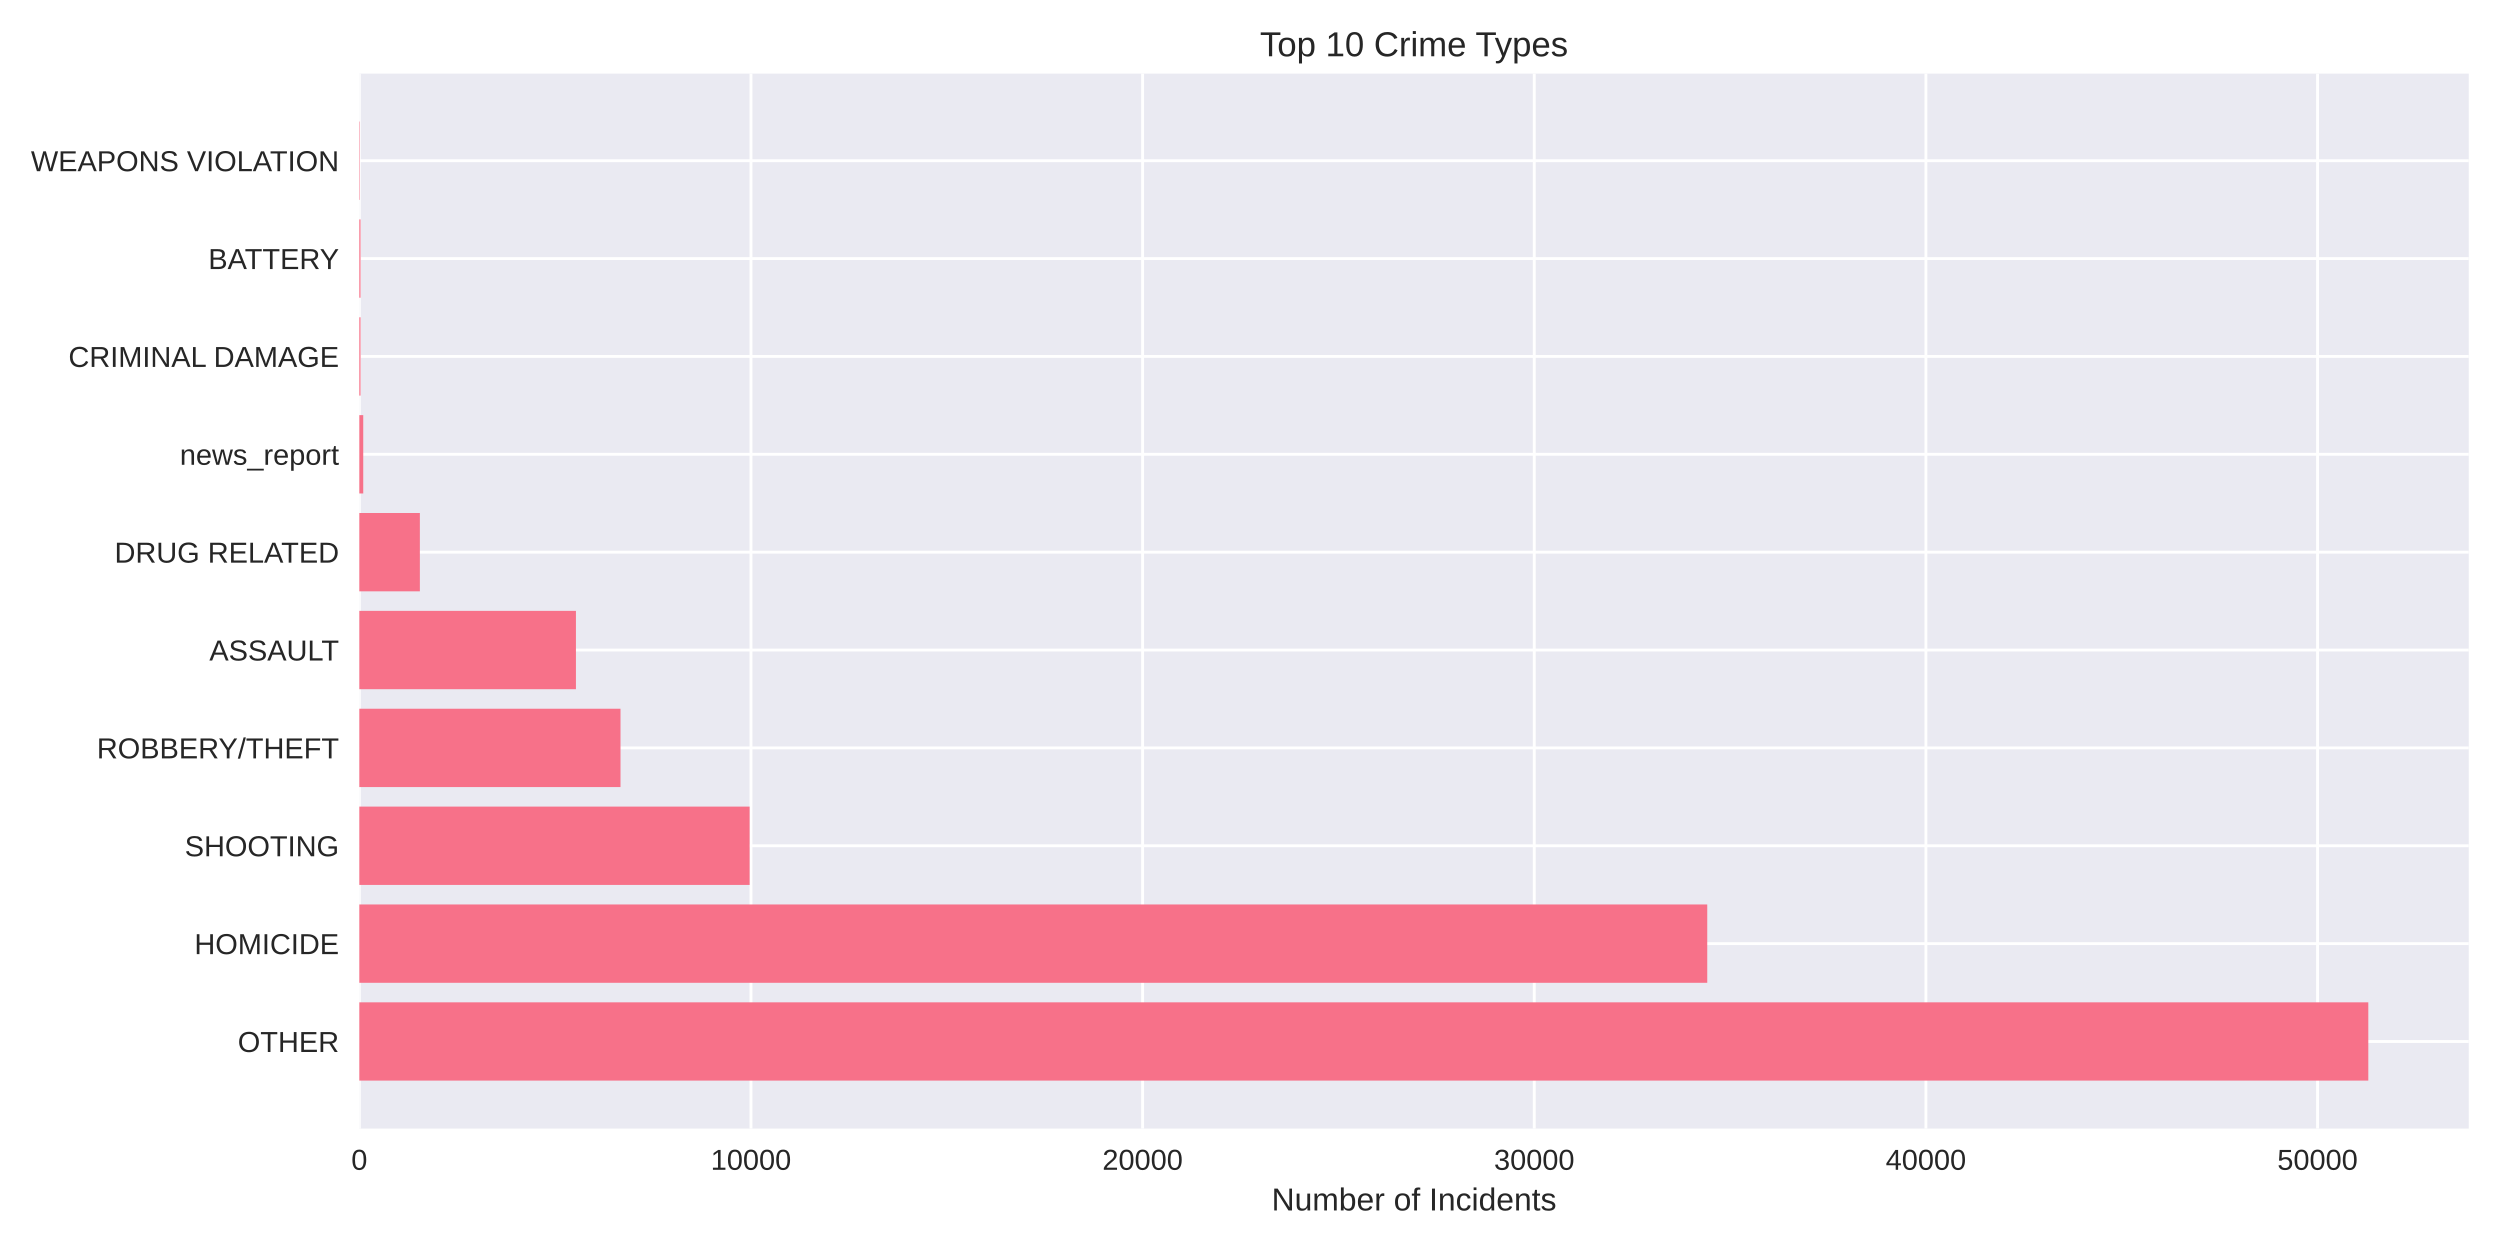
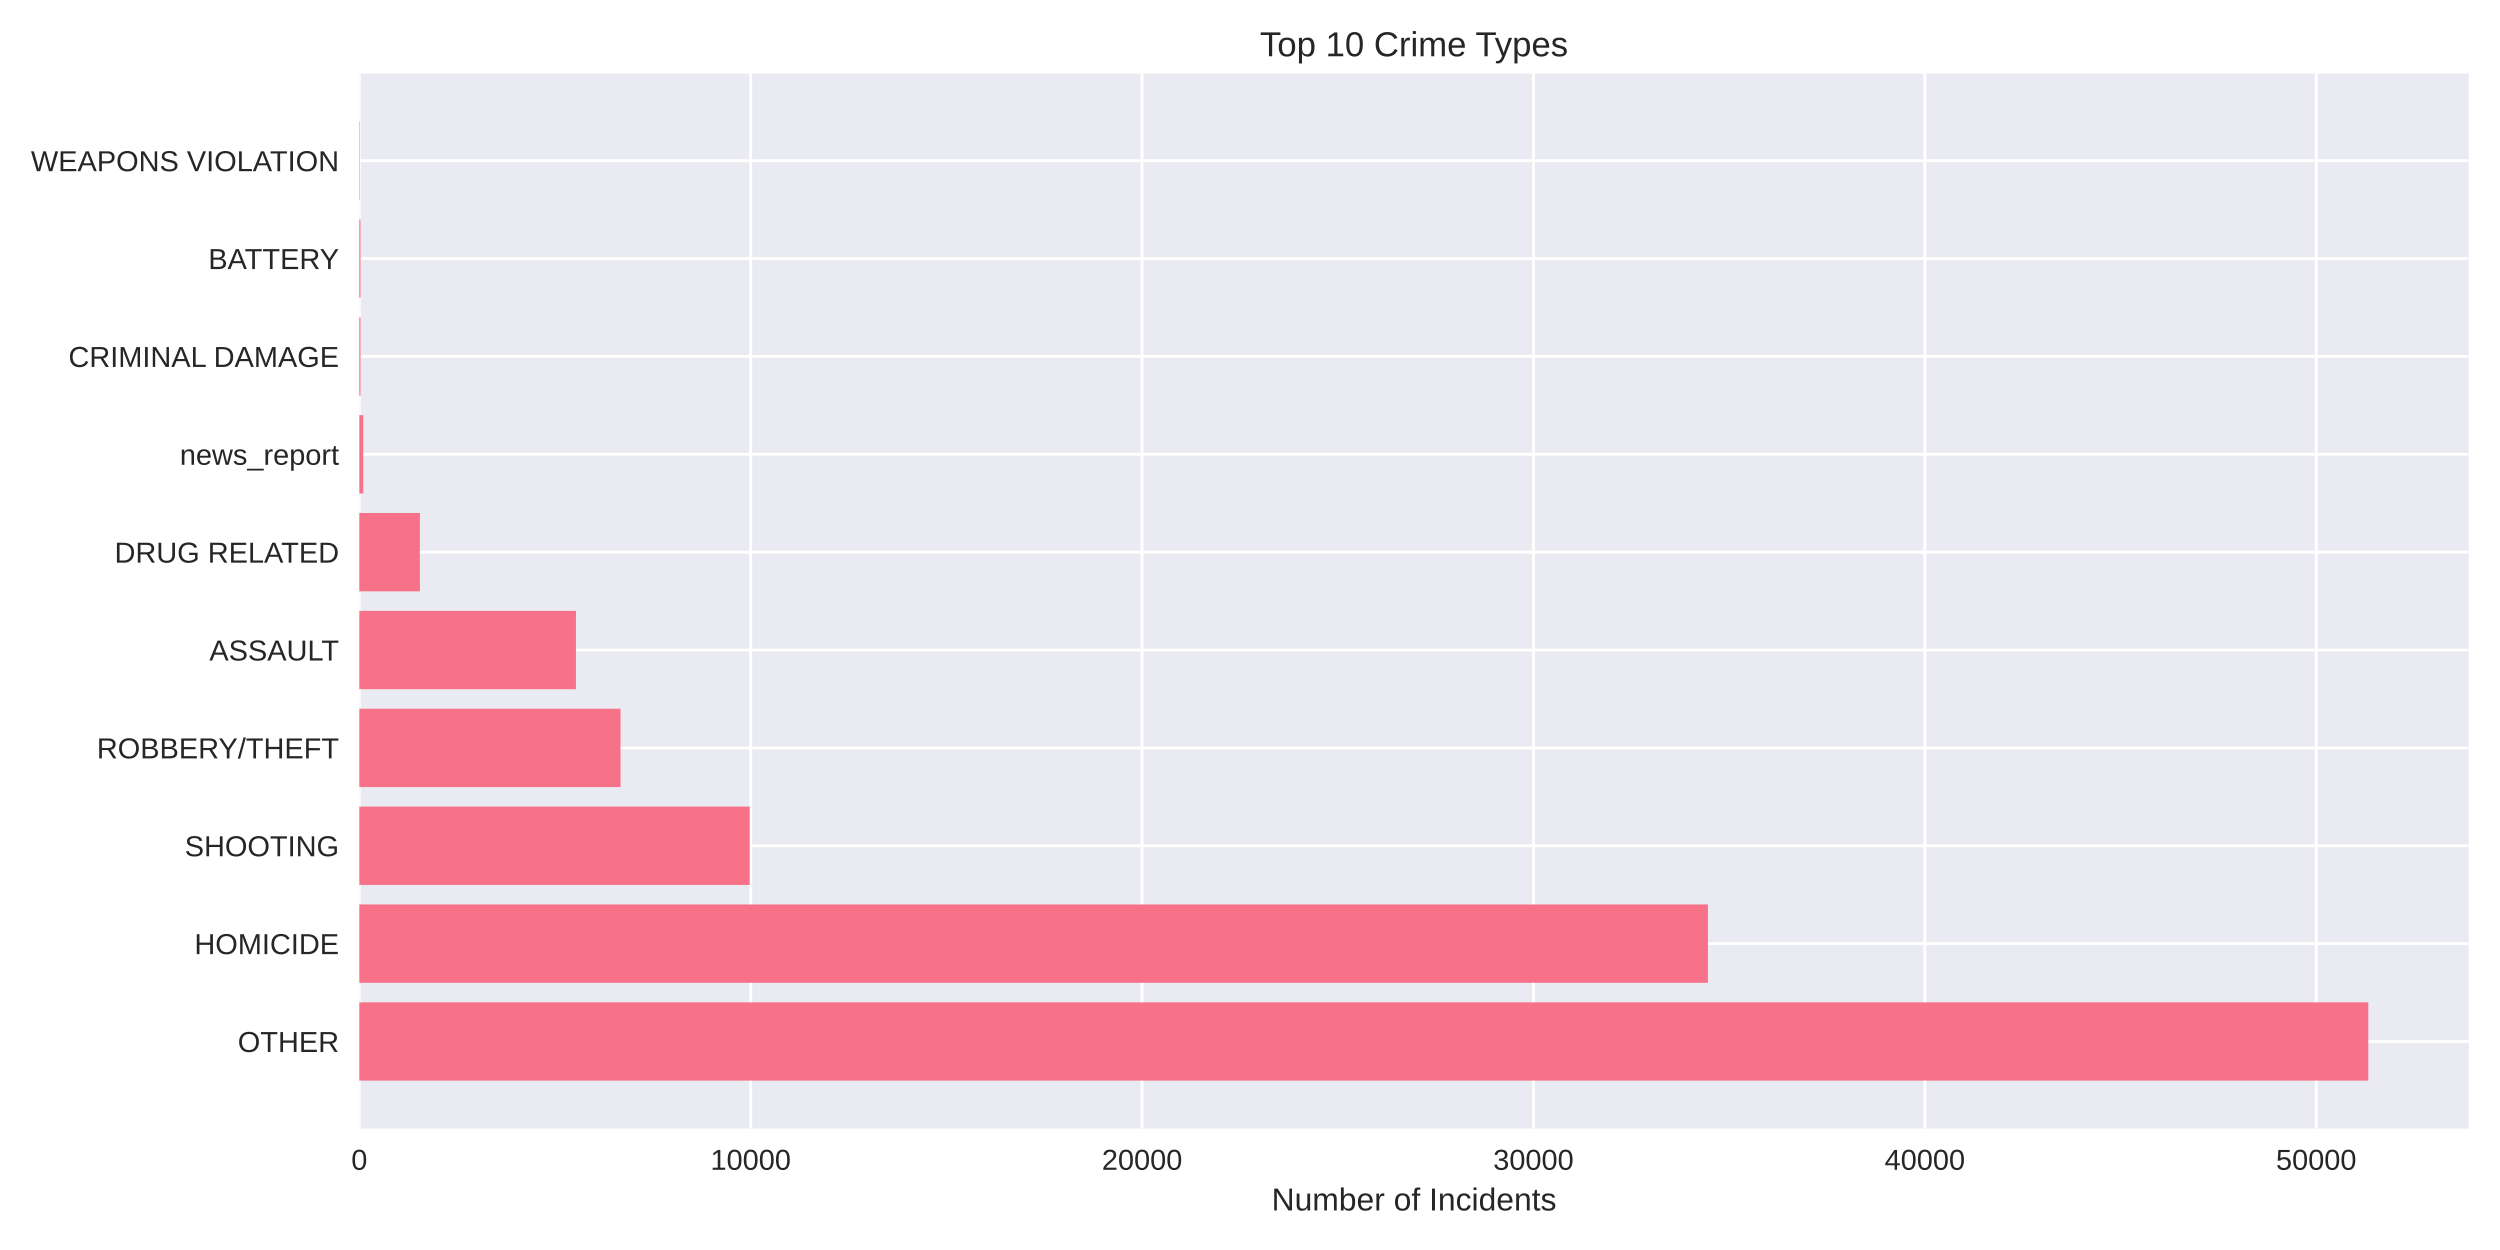
<svg xmlns="http://www.w3.org/2000/svg" width="864pt" height="432pt" viewBox="0 0 864 432" version="1.1">
  <defs>
    <style type="text/css">*{stroke-linejoin: round; stroke-linecap: butt}</style>
  </defs>
  <g id="figure_1">
    <g id="patch_1">
      <path d="M 0 432  L 864 432  L 864 0  L 0 0  z " style="fill: #ffffff" />
    </g>
    <g id="axes_1">
      <g id="patch_2">
        <path d="M 124.18 390.04  L 853.2 390.04  L 853.2 25.44  L 124.18 25.44  z " style="fill: #eaeaf2" />
      </g>
      <g id="matplotlib.axis_1">
        <g id="xtick_1">
          <g id="line2d_1">
-             <path d="M 124.18 390.04  L 124.18 25.44  " clip-path="url(#p47ab678434)" style="fill: none; stroke: #ffffff; stroke-linecap: round" />
+             <path d="M 124.18 390.04  L 124.18 25.44  " clip-path="url(#pd0ffffa83b)" style="fill: none; stroke: #ffffff; stroke-linecap: round" />
          </g>
          <g id="line2d_2" />
          <g id="text_1">
            <text style="fill: #262626; font: 10px 'Arial', 'Liberation Sans', 'DejaVu Sans', 'Bitstream Vera Sans', sans-serif; text-anchor: middle" x="124.18" y="404.287" transform="rotate(-0 124.18 404.2869)">0</text>
          </g>
        </g>
        <g id="xtick_2">
          <g id="line2d_3">
-             <path d="M 259.533 390.04  L 259.533 25.44  " clip-path="url(#p47ab678434)" style="fill: none; stroke: #ffffff; stroke-linecap: round" />
+             <path d="M 259.44 390.04  L 259.44 25.44  " clip-path="url(#pd0ffffa83b)" style="fill: none; stroke: #ffffff; stroke-linecap: round" />
          </g>
          <g id="line2d_4" />
          <g id="text_2">
-             <text style="fill: #262626; font: 10px 'Arial', 'Liberation Sans', 'DejaVu Sans', 'Bitstream Vera Sans', sans-serif; text-anchor: middle" x="259.533" y="404.287" transform="rotate(-0 259.5326 404.2869)">10000</text>
+             <text style="fill: #262626; font: 10px 'Arial', 'Liberation Sans', 'DejaVu Sans', 'Bitstream Vera Sans', sans-serif; text-anchor: middle" x="259.44" y="404.287" transform="rotate(-0 259.4403 404.2869)">10000</text>
          </g>
        </g>
        <g id="xtick_3">
          <g id="line2d_5">
-             <path d="M 394.885 390.04  L 394.885 25.44  " clip-path="url(#p47ab678434)" style="fill: none; stroke: #ffffff; stroke-linecap: round" />
+             <path d="M 394.701 390.04  L 394.701 25.44  " clip-path="url(#pd0ffffa83b)" style="fill: none; stroke: #ffffff; stroke-linecap: round" />
          </g>
          <g id="line2d_6" />
          <g id="text_3">
-             <text style="fill: #262626; font: 10px 'Arial', 'Liberation Sans', 'DejaVu Sans', 'Bitstream Vera Sans', sans-serif; text-anchor: middle" x="394.885" y="404.287" transform="rotate(-0 394.8852 404.2869)">20000</text>
+             <text style="fill: #262626; font: 10px 'Arial', 'Liberation Sans', 'DejaVu Sans', 'Bitstream Vera Sans', sans-serif; text-anchor: middle" x="394.701" y="404.287" transform="rotate(-0 394.7006 404.2869)">20000</text>
          </g>
        </g>
        <g id="xtick_4">
          <g id="line2d_7">
-             <path d="M 530.238 390.04  L 530.238 25.44  " clip-path="url(#p47ab678434)" style="fill: none; stroke: #ffffff; stroke-linecap: round" />
+             <path d="M 529.961 390.04  L 529.961 25.44  " clip-path="url(#pd0ffffa83b)" style="fill: none; stroke: #ffffff; stroke-linecap: round" />
          </g>
          <g id="line2d_8" />
          <g id="text_4">
-             <text style="fill: #262626; font: 10px 'Arial', 'Liberation Sans', 'DejaVu Sans', 'Bitstream Vera Sans', sans-serif; text-anchor: middle" x="530.238" y="404.287" transform="rotate(-0 530.2378 404.2869)">30000</text>
+             <text style="fill: #262626; font: 10px 'Arial', 'Liberation Sans', 'DejaVu Sans', 'Bitstream Vera Sans', sans-serif; text-anchor: middle" x="529.961" y="404.287" transform="rotate(-0 529.961 404.2869)">30000</text>
          </g>
        </g>
        <g id="xtick_5">
          <g id="line2d_9">
-             <path d="M 665.59 390.04  L 665.59 25.44  " clip-path="url(#p47ab678434)" style="fill: none; stroke: #ffffff; stroke-linecap: round" />
+             <path d="M 665.221 390.04  L 665.221 25.44  " clip-path="url(#pd0ffffa83b)" style="fill: none; stroke: #ffffff; stroke-linecap: round" />
          </g>
          <g id="line2d_10" />
          <g id="text_5">
-             <text style="fill: #262626; font: 10px 'Arial', 'Liberation Sans', 'DejaVu Sans', 'Bitstream Vera Sans', sans-serif; text-anchor: middle" x="665.59" y="404.287" transform="rotate(-0 665.5905 404.2869)">40000</text>
+             <text style="fill: #262626; font: 10px 'Arial', 'Liberation Sans', 'DejaVu Sans', 'Bitstream Vera Sans', sans-serif; text-anchor: middle" x="665.221" y="404.287" transform="rotate(-0 665.2213 404.2869)">40000</text>
          </g>
        </g>
        <g id="xtick_6">
          <g id="line2d_11">
-             <path d="M 800.943 390.04  L 800.943 25.44  " clip-path="url(#p47ab678434)" style="fill: none; stroke: #ffffff; stroke-linecap: round" />
+             <path d="M 800.482 390.04  L 800.482 25.44  " clip-path="url(#pd0ffffa83b)" style="fill: none; stroke: #ffffff; stroke-linecap: round" />
          </g>
          <g id="line2d_12" />
          <g id="text_6">
-             <text style="fill: #262626; font: 10px 'Arial', 'Liberation Sans', 'DejaVu Sans', 'Bitstream Vera Sans', sans-serif; text-anchor: middle" x="800.943" y="404.287" transform="rotate(-0 800.9431 404.2869)">50000</text>
+             <text style="fill: #262626; font: 10px 'Arial', 'Liberation Sans', 'DejaVu Sans', 'Bitstream Vera Sans', sans-serif; text-anchor: middle" x="800.482" y="404.287" transform="rotate(-0 800.4816 404.2869)">50000</text>
          </g>
        </g>
        <g id="text_7">
          <text style="fill: #262626; font: 11px 'Arial', 'Liberation Sans', 'DejaVu Sans', 'Bitstream Vera Sans', sans-serif; text-anchor: middle" x="488.69" y="418.333" transform="rotate(-0 488.69 418.3334)">Number of Incidents</text>
        </g>
      </g>
      <g id="matplotlib.axis_2">
        <g id="ytick_1">
          <g id="line2d_13">
-             <path d="M 124.18 359.939  L 853.2 359.939  " clip-path="url(#p47ab678434)" style="fill: none; stroke: #ffffff; stroke-linecap: round" />
+             <path d="M 124.18 359.939  L 853.2 359.939  " clip-path="url(#pd0ffffa83b)" style="fill: none; stroke: #ffffff; stroke-linecap: round" />
          </g>
          <g id="line2d_14" />
          <g id="text_8">
            <text style="fill: #262626; font: 10px 'Arial', 'Liberation Sans', 'DejaVu Sans', 'Bitstream Vera Sans', sans-serif; text-anchor: end" x="117.18" y="363.562" transform="rotate(-0 117.18 363.562)">OTHER</text>
          </g>
        </g>
        <g id="ytick_2">
          <g id="line2d_15">
-             <path d="M 124.18 326.117  L 853.2 326.117  " clip-path="url(#p47ab678434)" style="fill: none; stroke: #ffffff; stroke-linecap: round" />
+             <path d="M 124.18 326.117  L 853.2 326.117  " clip-path="url(#pd0ffffa83b)" style="fill: none; stroke: #ffffff; stroke-linecap: round" />
          </g>
          <g id="line2d_16" />
          <g id="text_9">
            <text style="fill: #262626; font: 10px 'Arial', 'Liberation Sans', 'DejaVu Sans', 'Bitstream Vera Sans', sans-serif; text-anchor: end" x="117.18" y="329.74" transform="rotate(-0 117.18 329.7401)">HOMICIDE</text>
          </g>
        </g>
        <g id="ytick_3">
          <g id="line2d_17">
-             <path d="M 124.18 292.295  L 853.2 292.295  " clip-path="url(#p47ab678434)" style="fill: none; stroke: #ffffff; stroke-linecap: round" />
+             <path d="M 124.18 292.295  L 853.2 292.295  " clip-path="url(#pd0ffffa83b)" style="fill: none; stroke: #ffffff; stroke-linecap: round" />
          </g>
          <g id="line2d_18" />
          <g id="text_10">
            <text style="fill: #262626; font: 10px 'Arial', 'Liberation Sans', 'DejaVu Sans', 'Bitstream Vera Sans', sans-serif; text-anchor: end" x="117.18" y="295.918" transform="rotate(-0 117.18 295.9182)">SHOOTING</text>
          </g>
        </g>
        <g id="ytick_4">
          <g id="line2d_19">
-             <path d="M 124.18 258.473  L 853.2 258.473  " clip-path="url(#p47ab678434)" style="fill: none; stroke: #ffffff; stroke-linecap: round" />
+             <path d="M 124.18 258.473  L 853.2 258.473  " clip-path="url(#pd0ffffa83b)" style="fill: none; stroke: #ffffff; stroke-linecap: round" />
          </g>
          <g id="line2d_20" />
          <g id="text_11">
            <text style="fill: #262626; font: 10px 'Arial', 'Liberation Sans', 'DejaVu Sans', 'Bitstream Vera Sans', sans-serif; text-anchor: end" x="117.18" y="262.096" transform="rotate(-0 117.18 262.0963)">ROBBERY/THEFT</text>
          </g>
        </g>
        <g id="ytick_5">
          <g id="line2d_21">
-             <path d="M 124.18 224.651  L 853.2 224.651  " clip-path="url(#p47ab678434)" style="fill: none; stroke: #ffffff; stroke-linecap: round" />
+             <path d="M 124.18 224.651  L 853.2 224.651  " clip-path="url(#pd0ffffa83b)" style="fill: none; stroke: #ffffff; stroke-linecap: round" />
          </g>
          <g id="line2d_22" />
          <g id="text_12">
            <text style="fill: #262626; font: 10px 'Arial', 'Liberation Sans', 'DejaVu Sans', 'Bitstream Vera Sans', sans-serif; text-anchor: end" x="117.18" y="228.274" transform="rotate(-0 117.18 228.2744)">ASSAULT</text>
          </g>
        </g>
        <g id="ytick_6">
          <g id="line2d_23">
-             <path d="M 124.18 190.829  L 853.2 190.829  " clip-path="url(#p47ab678434)" style="fill: none; stroke: #ffffff; stroke-linecap: round" />
+             <path d="M 124.18 190.829  L 853.2 190.829  " clip-path="url(#pd0ffffa83b)" style="fill: none; stroke: #ffffff; stroke-linecap: round" />
          </g>
          <g id="line2d_24" />
          <g id="text_13">
            <text style="fill: #262626; font: 10px 'Arial', 'Liberation Sans', 'DejaVu Sans', 'Bitstream Vera Sans', sans-serif; text-anchor: end" x="117.18" y="194.452" transform="rotate(-0 117.18 194.4525)">DRUG RELATED</text>
          </g>
        </g>
        <g id="ytick_7">
          <g id="line2d_25">
-             <path d="M 124.18 157.007  L 853.2 157.007  " clip-path="url(#p47ab678434)" style="fill: none; stroke: #ffffff; stroke-linecap: round" />
+             <path d="M 124.18 157.007  L 853.2 157.007  " clip-path="url(#pd0ffffa83b)" style="fill: none; stroke: #ffffff; stroke-linecap: round" />
          </g>
          <g id="line2d_26" />
          <g id="text_14">
            <text style="fill: #262626; font: 10px 'Arial', 'Liberation Sans', 'DejaVu Sans', 'Bitstream Vera Sans', sans-serif; text-anchor: end" x="117.18" y="160.631" transform="rotate(-0 117.18 160.6306)">news_report</text>
          </g>
        </g>
        <g id="ytick_8">
          <g id="line2d_27">
-             <path d="M 124.18 123.185  L 853.2 123.185  " clip-path="url(#p47ab678434)" style="fill: none; stroke: #ffffff; stroke-linecap: round" />
+             <path d="M 124.18 123.185  L 853.2 123.185  " clip-path="url(#pd0ffffa83b)" style="fill: none; stroke: #ffffff; stroke-linecap: round" />
          </g>
          <g id="line2d_28" />
          <g id="text_15">
            <text style="fill: #262626; font: 10px 'Arial', 'Liberation Sans', 'DejaVu Sans', 'Bitstream Vera Sans', sans-serif; text-anchor: end" x="117.18" y="126.809" transform="rotate(-0 117.18 126.8087)">CRIMINAL DAMAGE</text>
          </g>
        </g>
        <g id="ytick_9">
          <g id="line2d_29">
-             <path d="M 124.18 89.363  L 853.2 89.363  " clip-path="url(#p47ab678434)" style="fill: none; stroke: #ffffff; stroke-linecap: round" />
+             <path d="M 124.18 89.363  L 853.2 89.363  " clip-path="url(#pd0ffffa83b)" style="fill: none; stroke: #ffffff; stroke-linecap: round" />
          </g>
          <g id="line2d_30" />
          <g id="text_16">
            <text style="fill: #262626; font: 10px 'Arial', 'Liberation Sans', 'DejaVu Sans', 'Bitstream Vera Sans', sans-serif; text-anchor: end" x="117.18" y="92.987" transform="rotate(-0 117.18 92.98681)">BATTERY</text>
          </g>
        </g>
        <g id="ytick_10">
          <g id="line2d_31">
-             <path d="M 124.18 55.541  L 853.2 55.541  " clip-path="url(#p47ab678434)" style="fill: none; stroke: #ffffff; stroke-linecap: round" />
+             <path d="M 124.18 55.541  L 853.2 55.541  " clip-path="url(#pd0ffffa83b)" style="fill: none; stroke: #ffffff; stroke-linecap: round" />
          </g>
          <g id="line2d_32" />
          <g id="text_17">
            <text style="fill: #262626; font: 10px 'Arial', 'Liberation Sans', 'DejaVu Sans', 'Bitstream Vera Sans', sans-serif; text-anchor: end" x="117.18" y="59.165" transform="rotate(-0 117.18 59.16492)">WEAPONS VIOLATION</text>
          </g>
        </g>
      </g>
      <g id="patch_3">
-         <path d="M 124.18 373.467  L 818.485 373.467  L 818.485 346.41  L 124.18 346.41  z " clip-path="url(#p47ab678434)" style="fill: #f77189" />
+         <path d="M 124.18 373.467  L 818.485 373.467  L 818.485 346.41  L 124.18 346.41  z " clip-path="url(#pd0ffffa83b)" style="fill: #f77189" />
      </g>
      <g id="patch_4">
-         <path d="M 124.18 339.645  L 590.023 339.645  L 590.023 312.588  L 124.18 312.588  z " clip-path="url(#p47ab678434)" style="fill: #f77189" />
+         <path d="M 124.18 339.645  L 590.26 339.645  L 590.26 312.588  L 124.18 312.588  z " clip-path="url(#pd0ffffa83b)" style="fill: #f77189" />
      </g>
      <g id="patch_5">
-         <path d="M 124.18 305.823  L 259.072 305.823  L 259.072 278.766  L 124.18 278.766  z " clip-path="url(#p47ab678434)" style="fill: #f77189" />
+         <path d="M 124.18 305.823  L 259.102 305.823  L 259.102 278.766  L 124.18 278.766  z " clip-path="url(#pd0ffffa83b)" style="fill: #f77189" />
      </g>
      <g id="patch_6">
-         <path d="M 124.18 272.002  L 214.447 272.002  L 214.447 244.944  L 124.18 244.944  z " clip-path="url(#p47ab678434)" style="fill: #f77189" />
+         <path d="M 124.18 272.002  L 214.453 272.002  L 214.453 244.944  L 124.18 244.944  z " clip-path="url(#pd0ffffa83b)" style="fill: #f77189" />
      </g>
      <g id="patch_7">
-         <path d="M 124.18 238.18  L 199.044 238.18  L 199.044 211.122  L 124.18 211.122  z " clip-path="url(#p47ab678434)" style="fill: #f77189" />
+         <path d="M 124.18 238.18  L 199.047 238.18  L 199.047 211.122  L 124.18 211.122  z " clip-path="url(#pd0ffffa83b)" style="fill: #f77189" />
      </g>
      <g id="patch_8">
-         <path d="M 124.18 204.358  L 145.106 204.358  L 145.106 177.3  L 124.18 177.3  z " clip-path="url(#p47ab678434)" style="fill: #f77189" />
+         <path d="M 124.18 204.358  L 145.105 204.358  L 145.105 177.3  L 124.18 177.3  z " clip-path="url(#pd0ffffa83b)" style="fill: #f77189" />
      </g>
      <g id="patch_9">
-         <path d="M 124.18 170.536  L 125.534 170.536  L 125.534 143.478  L 124.18 143.478  z " clip-path="url(#p47ab678434)" style="fill: #f77189" />
+         <path d="M 124.18 170.536  L 125.533 170.536  L 125.533 143.478  L 124.18 143.478  z " clip-path="url(#pd0ffffa83b)" style="fill: #f77189" />
      </g>
      <g id="patch_10">
-         <path d="M 124.18 136.714  L 124.6 136.714  L 124.6 109.657  L 124.18 109.657  z " clip-path="url(#p47ab678434)" style="fill: #f77189" />
+         <path d="M 124.18 136.714  L 124.599 136.714  L 124.599 109.657  L 124.18 109.657  z " clip-path="url(#pd0ffffa83b)" style="fill: #f77189" />
      </g>
      <g id="patch_11">
-         <path d="M 124.18 102.892  L 124.6 102.892  L 124.6 75.835  L 124.18 75.835  z " clip-path="url(#p47ab678434)" style="fill: #f77189" />
+         <path d="M 124.18 102.892  L 124.599 102.892  L 124.599 75.835  L 124.18 75.835  z " clip-path="url(#pd0ffffa83b)" style="fill: #f77189" />
      </g>
      <g id="patch_12">
-         <path d="M 124.18 69.07  L 124.329 69.07  L 124.329 42.013  L 124.18 42.013  z " clip-path="url(#p47ab678434)" style="fill: #f77189" />
+         <path d="M 124.18 69.07  L 124.329 69.07  L 124.329 42.013  L 124.18 42.013  z " clip-path="url(#pd0ffffa83b)" style="fill: #f77189" />
      </g>
      <g id="patch_13">
        <path d="M 124.18 390.04  L 124.18 25.44  " style="fill: none" />
      </g>
      <g id="patch_14">
        <path d="M 853.2 390.04  L 853.2 25.44  " style="fill: none" />
      </g>
      <g id="patch_15">
        <path d="M 124.18 390.04  L 853.2 390.04  " style="fill: none" />
      </g>
      <g id="patch_16">
        <path d="M 124.18 25.44  L 853.2 25.44  " style="fill: none" />
      </g>
      <g id="text_18">
        <text style="fill: #262626; font: 12px 'Arial', 'Liberation Sans', 'DejaVu Sans', 'Bitstream Vera Sans', sans-serif; text-anchor: middle" x="488.69" y="19.44" transform="rotate(-0 488.69 19.44)">Top 10 Crime Types</text>
      </g>
    </g>
  </g>
  <defs>
-     <clipPath id="p47ab678434">
+     <clipPath id="pd0ffffa83b">
      <rect x="124.18" y="25.44" width="729.02" height="364.6" />
    </clipPath>
  </defs>
</svg>
